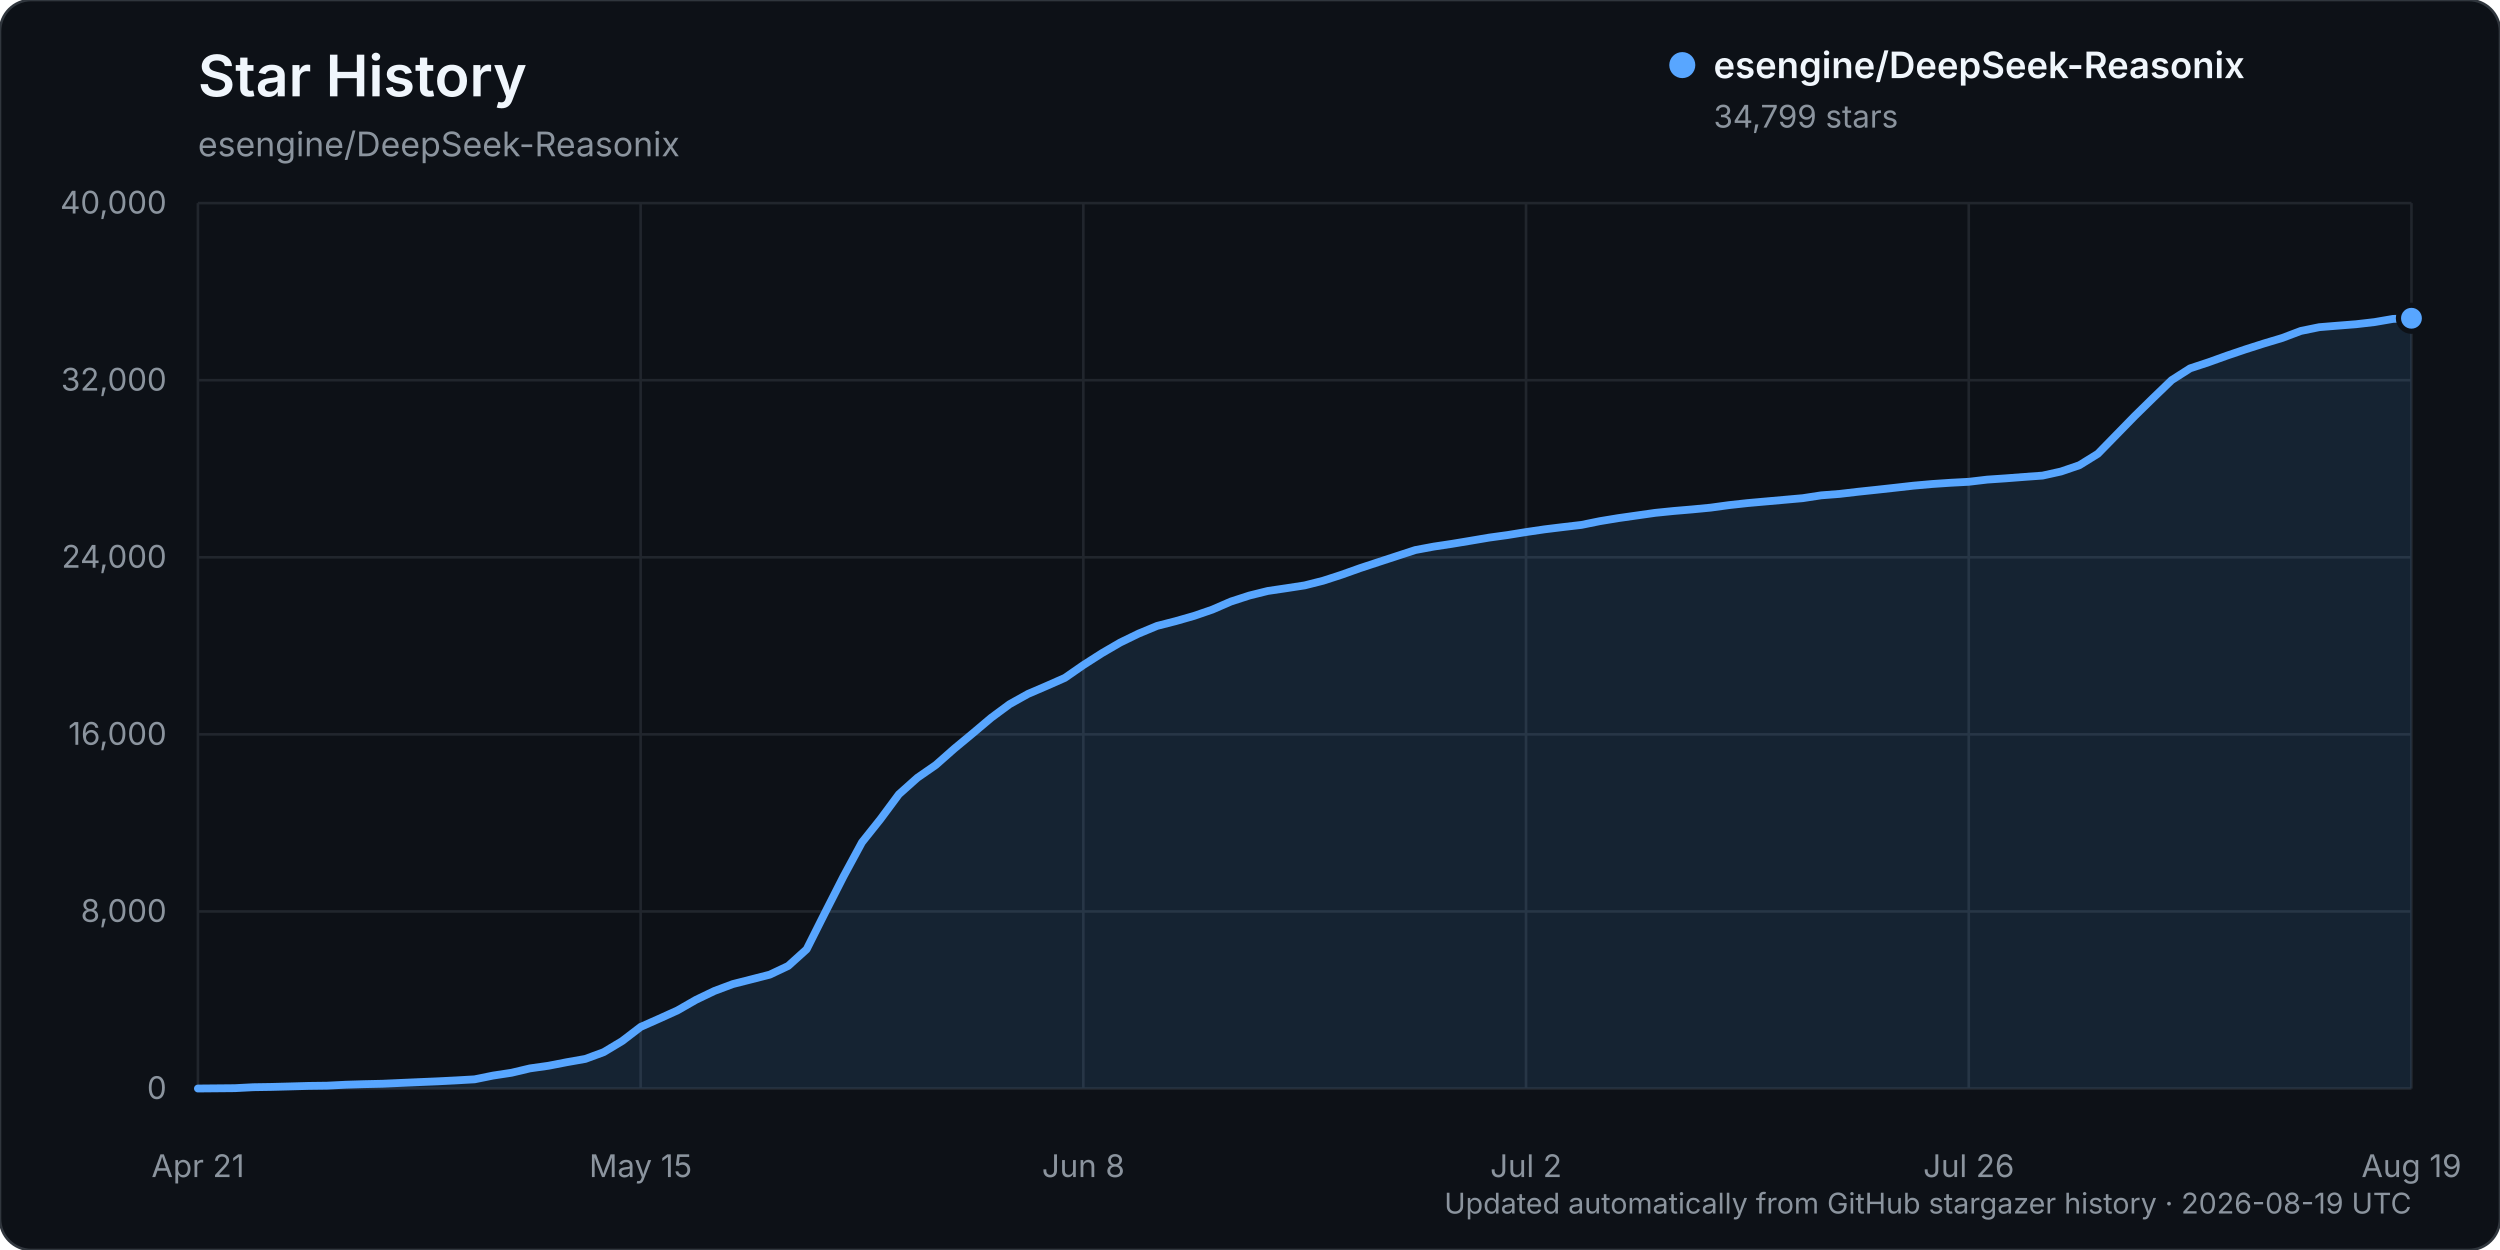
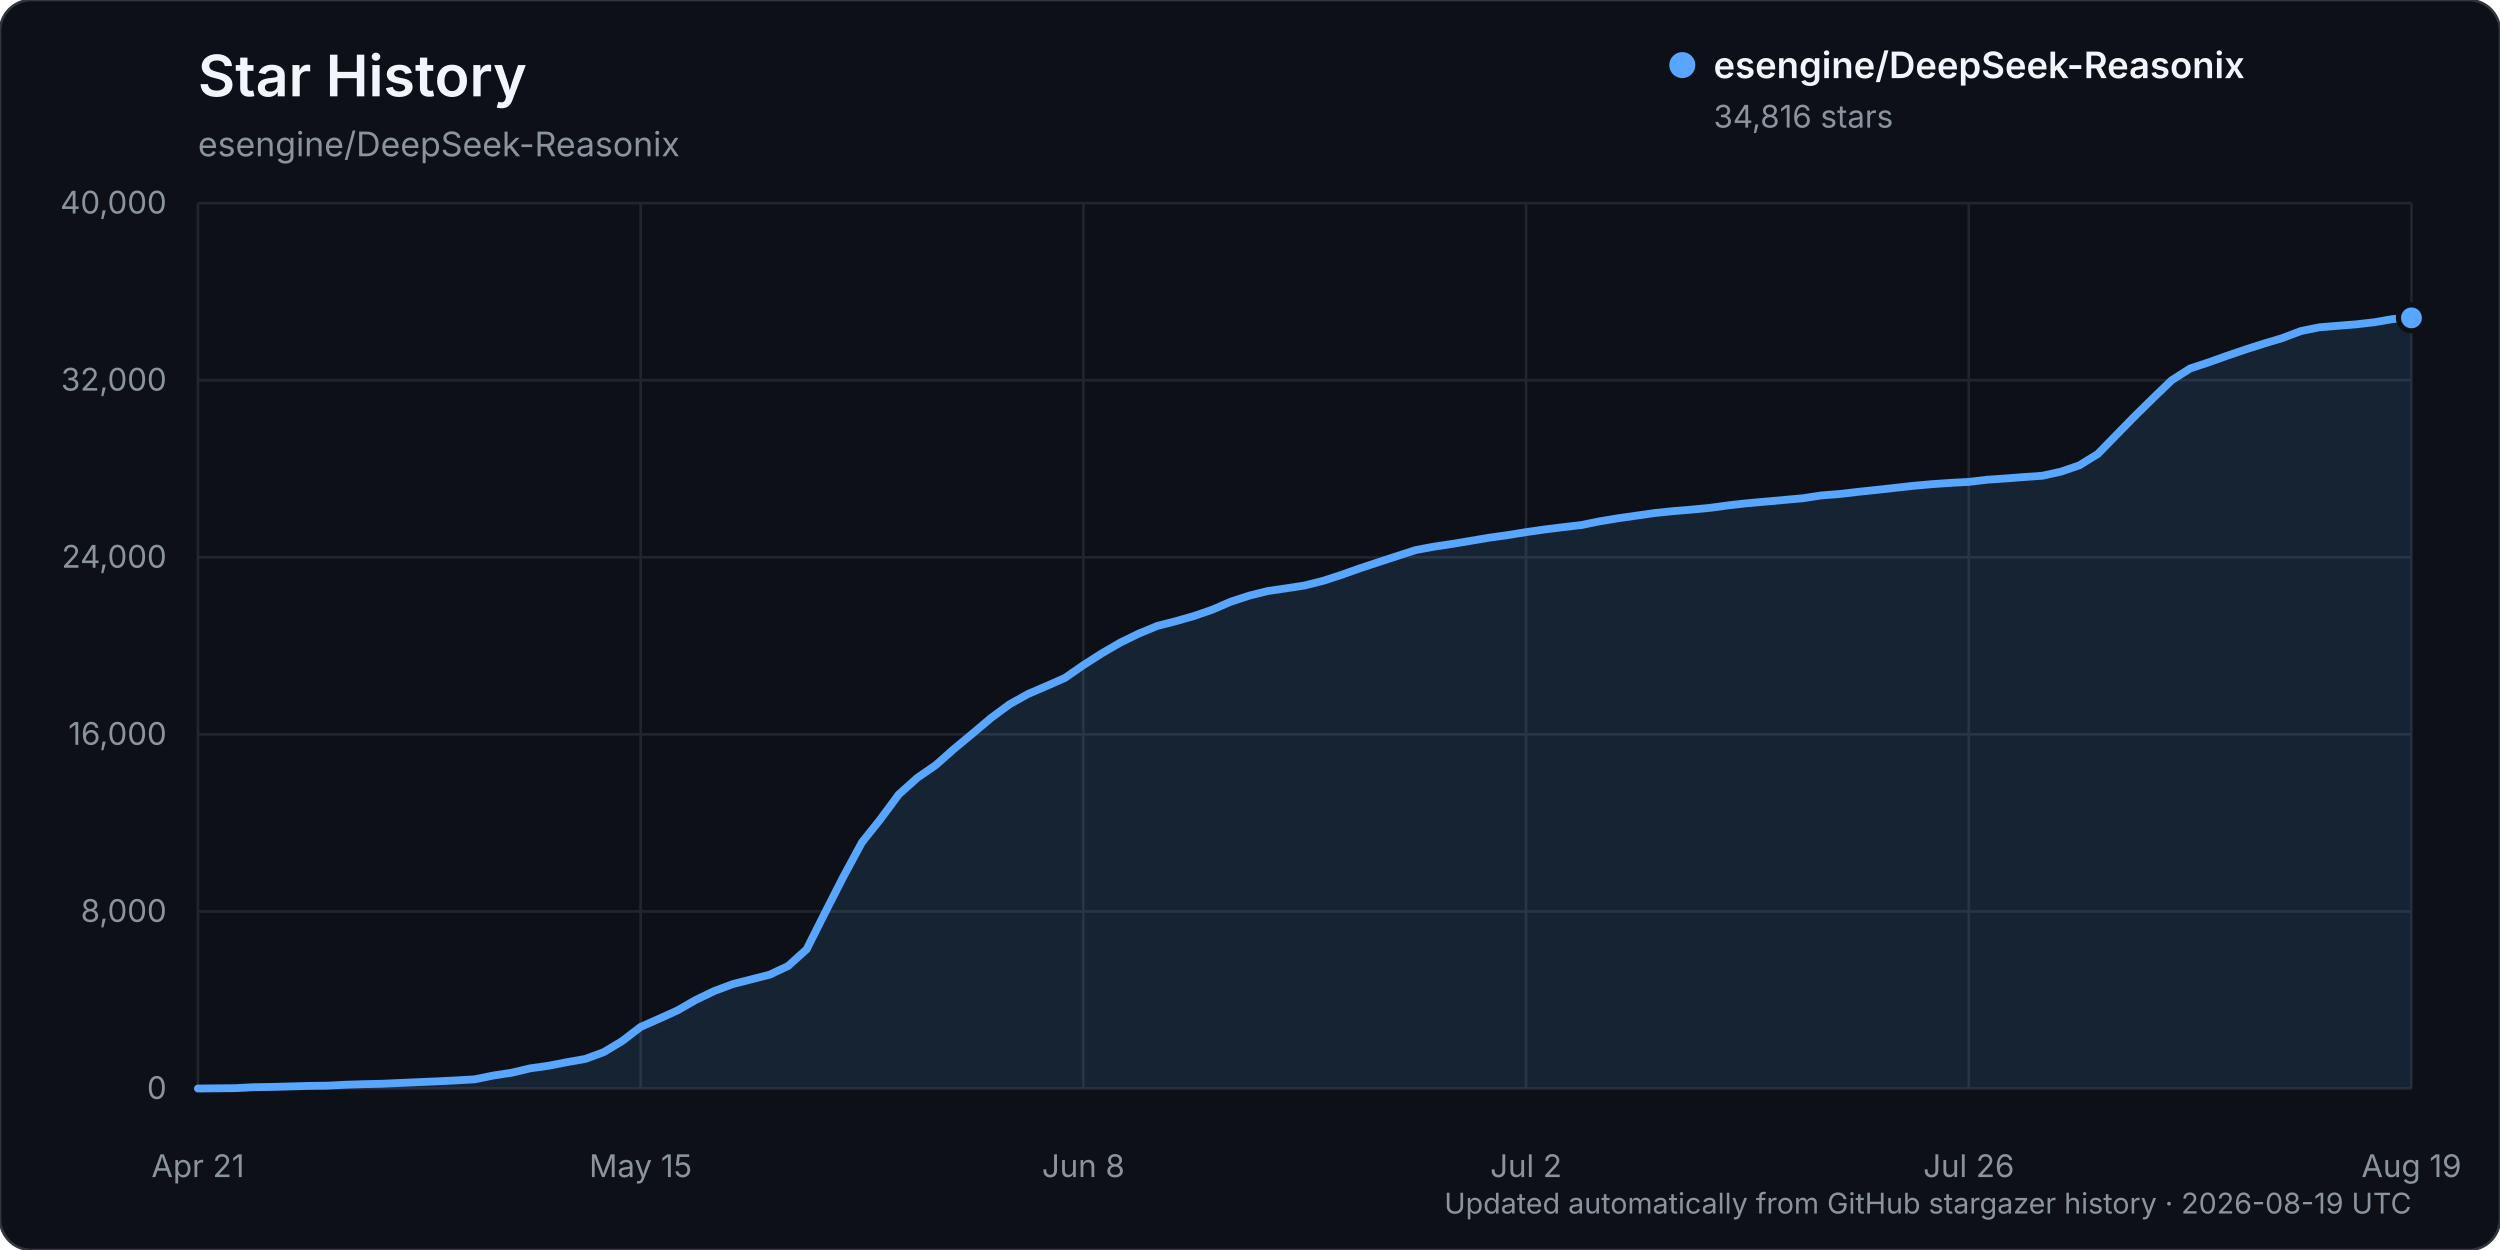
<svg xmlns="http://www.w3.org/2000/svg" width="960" height="480" viewBox="0 0 960 480" role="img" aria-labelledby="title description">
  <rect width="960" height="480" rx="12" fill="#0d1117" stroke="#30363d" />
  <text x="76" y="37" fill="#f0f6fc" font-family="-apple-system, BlinkMacSystemFont, 'Segoe UI', sans-serif" font-size="22" font-weight="600">Star History</text>
  <text x="76" y="60" fill="#8b949e" font-family="-apple-system, BlinkMacSystemFont, 'Segoe UI', sans-serif" font-size="13">esengine/DeepSeek-Reasonix</text>
  <g font-family="-apple-system, BlinkMacSystemFont, 'Segoe UI', sans-serif">
    <line x1="76" y1="418.00" x2="926" y2="418.00" stroke="#21262d" stroke-width="1" />
    <text x="64" y="422.00" text-anchor="end" fill="#8b949e" font-size="12">0</text>
    <line x1="76" y1="350.00" x2="926" y2="350.00" stroke="#21262d" stroke-width="1" />
    <text x="64" y="354.00" text-anchor="end" fill="#8b949e" font-size="12">8,000</text>
    <line x1="76" y1="282.00" x2="926" y2="282.00" stroke="#21262d" stroke-width="1" />
    <text x="64" y="286.00" text-anchor="end" fill="#8b949e" font-size="12">16,000</text>
    <line x1="76" y1="214.00" x2="926" y2="214.00" stroke="#21262d" stroke-width="1" />
    <text x="64" y="218.00" text-anchor="end" fill="#8b949e" font-size="12">24,000</text>
    <line x1="76" y1="146.00" x2="926" y2="146.00" stroke="#21262d" stroke-width="1" />
    <text x="64" y="150.00" text-anchor="end" fill="#8b949e" font-size="12">32,000</text>
    <line x1="76" y1="78.00" x2="926" y2="78.00" stroke="#21262d" stroke-width="1" />
    <text x="64" y="82.00" text-anchor="end" fill="#8b949e" font-size="12">40,000</text>
    <line x1="76.00" y1="78" x2="76.00" y2="418" stroke="#21262d" stroke-width="1" />
    <text x="76.00" y="452" text-anchor="middle" fill="#8b949e" font-size="12">Apr 21</text>
    <line x1="246.00" y1="78" x2="246.00" y2="418" stroke="#21262d" stroke-width="1" />
    <text x="246.00" y="452" text-anchor="middle" fill="#8b949e" font-size="12">May 15</text>
    <line x1="416.00" y1="78" x2="416.00" y2="418" stroke="#21262d" stroke-width="1" />
    <text x="416.00" y="452" text-anchor="middle" fill="#8b949e" font-size="12">Jun 8</text>
    <line x1="586.00" y1="78" x2="586.00" y2="418" stroke="#21262d" stroke-width="1" />
    <text x="586.00" y="452" text-anchor="middle" fill="#8b949e" font-size="12">Jul 2</text>
    <line x1="756.00" y1="78" x2="756.00" y2="418" stroke="#21262d" stroke-width="1" />
    <text x="756.00" y="452" text-anchor="middle" fill="#8b949e" font-size="12">Jul 26</text>
    <line x1="926.00" y1="78" x2="926.00" y2="418" stroke="#21262d" stroke-width="1" />
    <text x="926.00" y="452" text-anchor="middle" fill="#8b949e" font-size="12">Aug 19</text>
-     <path d="M76.00,417.99 L90.17,417.86 L97.25,417.49 L104.33,417.38 L111.42,417.19 L118.50,416.99 L125.58,416.90 L132.67,416.54 L139.75,416.32 L146.83,416.16 L153.92,415.84 L161.00,415.53 L168.08,415.23 L175.17,414.87 L182.25,414.46 L189.33,413.02 L196.42,411.94 L203.50,410.26 L210.58,409.26 L217.67,407.88 L224.75,406.63 L231.83,404.02 L238.92,399.76 L246.00,394.34 L253.08,391.20 L260.17,387.99 L267.25,383.93 L274.33,380.53 L281.42,377.88 L288.50,376.08 L295.58,374.27 L302.67,370.92 L309.75,364.53 L316.83,350.44 L323.92,336.53 L331.00,323.45 L338.08,314.57 L345.17,305.01 L352.25,298.68 L359.33,293.77 L366.42,287.51 L373.50,281.64 L380.58,275.66 L387.67,270.42 L394.75,266.47 L401.83,263.43 L408.92,260.30 L416.00,255.39 L423.08,250.86 L430.17,246.73 L437.25,243.29 L444.33,240.35 L451.42,238.53 L458.50,236.51 L465.58,234.07 L472.67,230.99 L479.75,228.69 L486.83,226.93 L493.92,225.88 L501.00,224.79 L508.08,223.00 L515.17,220.70 L522.25,218.17 L529.33,215.84 L536.42,213.52 L543.50,211.21 L550.58,209.89 L557.67,208.82 L564.75,207.64 L571.83,206.44 L578.92,205.46 L586.00,204.31 L593.08,203.27 L600.17,202.40 L607.25,201.57 L614.33,200.13 L621.42,198.96 L628.50,197.95 L635.58,196.94 L642.67,196.22 L649.75,195.62 L656.83,194.94 L663.92,193.97 L671.00,193.19 L678.08,192.56 L685.17,191.93 L692.25,191.30 L699.33,190.21 L706.42,189.66 L713.50,188.83 L720.58,188.08 L727.67,187.30 L734.75,186.50 L741.83,185.87 L748.92,185.39 L756.00,185.01 L763.08,184.17 L770.17,183.69 L777.25,183.14 L784.33,182.63 L791.42,181.06 L798.50,178.64 L805.58,174.25 L812.67,166.99 L819.75,159.74 L826.83,152.80 L833.92,145.97 L841.00,141.45 L848.08,139.11 L855.17,136.56 L862.25,134.16 L869.33,131.90 L876.42,129.77 L883.50,127.09 L890.58,125.64 L897.67,125.06 L904.75,124.50 L911.83,123.68 L918.92,122.46 L926.00,122.21 L926.00,418.00 L76.00,418.00 Z" fill="#58a6ff" opacity="0.12" />
-     <path d="M76.00,417.99 L90.17,417.86 L97.25,417.49 L104.33,417.38 L111.42,417.19 L118.50,416.99 L125.58,416.90 L132.67,416.54 L139.75,416.32 L146.83,416.16 L153.92,415.84 L161.00,415.53 L168.08,415.23 L175.17,414.87 L182.25,414.46 L189.33,413.02 L196.42,411.94 L203.50,410.26 L210.58,409.26 L217.67,407.88 L224.75,406.63 L231.83,404.02 L238.92,399.76 L246.00,394.34 L253.08,391.20 L260.17,387.99 L267.25,383.93 L274.33,380.53 L281.42,377.88 L288.50,376.08 L295.58,374.27 L302.67,370.92 L309.75,364.53 L316.83,350.44 L323.92,336.53 L331.00,323.45 L338.08,314.57 L345.17,305.01 L352.25,298.68 L359.33,293.77 L366.42,287.51 L373.50,281.64 L380.58,275.66 L387.67,270.42 L394.75,266.47 L401.83,263.43 L408.92,260.30 L416.00,255.39 L423.08,250.86 L430.17,246.73 L437.25,243.29 L444.33,240.35 L451.42,238.53 L458.50,236.51 L465.58,234.07 L472.67,230.99 L479.75,228.69 L486.83,226.93 L493.92,225.88 L501.00,224.79 L508.08,223.00 L515.17,220.70 L522.25,218.17 L529.33,215.84 L536.42,213.52 L543.50,211.21 L550.58,209.89 L557.67,208.82 L564.75,207.64 L571.83,206.44 L578.92,205.46 L586.00,204.31 L593.08,203.27 L600.17,202.40 L607.25,201.57 L614.33,200.13 L621.42,198.96 L628.50,197.95 L635.58,196.94 L642.67,196.22 L649.75,195.62 L656.83,194.94 L663.92,193.97 L671.00,193.19 L678.08,192.56 L685.17,191.93 L692.25,191.30 L699.33,190.21 L706.42,189.66 L713.50,188.83 L720.58,188.08 L727.67,187.30 L734.75,186.50 L741.83,185.87 L748.92,185.39 L756.00,185.01 L763.08,184.17 L770.17,183.69 L777.25,183.14 L784.33,182.63 L791.42,181.06 L798.50,178.64 L805.58,174.25 L812.67,166.99 L819.75,159.74 L826.83,152.80 L833.92,145.97 L841.00,141.45 L848.08,139.11 L855.17,136.56 L862.25,134.16 L869.33,131.90 L876.42,129.77 L883.50,127.09 L890.58,125.64 L897.67,125.06 L904.75,124.50 L911.83,123.68 L918.92,122.46 L926.00,122.21" fill="none" stroke="#58a6ff" stroke-width="3" stroke-linecap="round" stroke-linejoin="round" />
-     <circle cx="926.00" cy="122.21" r="5" fill="#58a6ff" stroke="#0d1117" stroke-width="2" />
+     <path d="M76.00,417.99 L90.17,417.86 L97.25,417.49 L104.33,417.38 L111.42,417.19 L118.50,416.99 L125.58,416.90 L132.67,416.54 L139.75,416.32 L146.83,416.16 L153.92,415.84 L161.00,415.53 L168.08,415.23 L175.17,414.87 L182.25,414.46 L189.33,413.02 L196.42,411.94 L203.50,410.26 L210.58,409.26 L217.67,407.88 L224.75,406.63 L231.83,404.02 L238.92,399.76 L246.00,394.34 L253.08,391.20 L260.17,387.99 L267.25,383.93 L274.33,380.53 L281.42,377.88 L288.50,376.08 L295.58,374.27 L302.67,370.92 L309.75,364.53 L316.83,350.44 L323.92,336.53 L331.00,323.45 L338.08,314.58 L345.17,305.02 L352.25,298.69 L359.33,293.79 L366.42,287.52 L373.50,281.66 L380.58,275.68 L387.67,270.45 L394.75,266.50 L401.83,263.45 L408.92,260.33 L416.00,255.42 L423.08,250.90 L430.17,246.77 L437.25,243.32 L444.33,240.38 L451.42,238.56 L458.50,236.54 L465.58,234.10 L472.67,231.03 L479.75,228.72 L486.83,226.96 L493.92,225.92 L501.00,224.82 L508.08,223.04 L515.17,220.73 L522.25,218.21 L529.33,215.87 L536.42,213.56 L543.50,211.25 L550.58,209.93 L557.67,208.86 L564.75,207.68 L571.83,206.48 L578.92,205.49 L586.00,204.34 L593.08,203.32 L600.17,202.44 L607.25,201.62 L614.33,200.17 L621.42,199.00 L628.50,197.99 L635.58,196.98 L642.67,196.26 L649.75,195.67 L656.83,194.99 L663.92,194.02 L671.00,193.23 L678.08,192.61 L685.17,191.97 L692.25,191.34 L699.33,190.25 L706.42,189.70 L713.50,188.87 L720.58,188.13 L727.67,187.34 L734.75,186.55 L741.83,185.92 L748.92,185.43 L756.00,185.05 L763.08,184.21 L770.17,183.73 L777.25,183.18 L784.33,182.68 L791.42,181.11 L798.50,178.68 L805.58,174.30 L812.67,167.04 L819.75,159.80 L826.83,152.85 L833.92,146.02 L841.00,141.50 L848.08,139.16 L855.17,136.62 L862.25,134.21 L869.33,131.95 L876.42,129.82 L883.50,127.14 L890.58,125.69 L897.67,125.11 L904.75,124.55 L911.83,123.73 L918.92,122.51 L926.00,122.06 L926.00,418.00 L76.00,418.00 Z" fill="#58a6ff" opacity="0.12" />
+     <path d="M76.00,417.99 L90.17,417.86 L97.25,417.49 L104.33,417.38 L111.42,417.19 L118.50,416.99 L125.58,416.90 L132.67,416.54 L139.75,416.32 L146.83,416.16 L153.92,415.84 L161.00,415.53 L168.08,415.23 L175.17,414.87 L182.25,414.46 L189.33,413.02 L196.42,411.94 L203.50,410.26 L210.58,409.26 L217.67,407.88 L224.75,406.63 L231.83,404.02 L238.92,399.76 L246.00,394.34 L253.08,391.20 L260.17,387.99 L267.25,383.93 L274.33,380.53 L281.42,377.88 L288.50,376.08 L295.58,374.27 L302.67,370.92 L309.75,364.53 L316.83,350.44 L323.92,336.53 L331.00,323.45 L338.08,314.58 L345.17,305.02 L352.25,298.69 L359.33,293.79 L366.42,287.52 L373.50,281.66 L380.58,275.68 L387.67,270.45 L394.75,266.50 L401.83,263.45 L408.92,260.33 L416.00,255.42 L423.08,250.90 L430.17,246.77 L437.25,243.32 L444.33,240.38 L451.42,238.56 L458.50,236.54 L465.58,234.10 L472.67,231.03 L479.75,228.72 L486.83,226.96 L493.92,225.92 L501.00,224.82 L508.08,223.04 L515.17,220.73 L522.25,218.21 L529.33,215.87 L536.42,213.56 L543.50,211.25 L550.58,209.93 L557.67,208.86 L564.75,207.68 L571.83,206.48 L578.92,205.49 L586.00,204.34 L593.08,203.32 L600.17,202.44 L607.25,201.62 L614.33,200.17 L621.42,199.00 L628.50,197.99 L635.58,196.98 L642.67,196.26 L649.75,195.67 L656.83,194.99 L663.92,194.02 L671.00,193.23 L678.08,192.61 L685.17,191.97 L692.25,191.34 L699.33,190.25 L706.42,189.70 L713.50,188.87 L720.58,188.13 L727.67,187.34 L734.75,186.55 L741.83,185.92 L748.92,185.43 L756.00,185.05 L763.08,184.21 L770.17,183.73 L777.25,183.18 L784.33,182.68 L791.42,181.11 L798.50,178.68 L805.58,174.30 L812.67,167.04 L819.75,159.80 L826.83,152.85 L833.92,146.02 L841.00,141.50 L848.08,139.16 L855.17,136.62 L862.25,134.21 L869.33,131.95 L876.42,129.82 L883.50,127.14 L890.58,125.69 L897.67,125.11 L904.75,124.55 L911.83,123.73 L918.92,122.51 L926.00,122.06" fill="none" stroke="#58a6ff" stroke-width="3" stroke-linecap="round" stroke-linejoin="round" />
+     <circle cx="926.00" cy="122.06" r="5" fill="#58a6ff" stroke="#0d1117" stroke-width="2" />
    <g transform="translate(646, 25)">
      <circle cx="0" cy="0" r="5" fill="#58a6ff" />
      <text x="12" y="5" fill="#f0f6fc" font-size="14" font-weight="600">esengine/DeepSeek-Reasonix</text>
-       <text x="12" y="24" fill="#8b949e" font-size="12">34,799 stars</text>
+       <text x="12" y="24" fill="#8b949e" font-size="12">34,816 stars</text>
    </g>
    <text x="926" y="466" text-anchor="end" fill="#8b949e" font-size="11">Updated automatically from GitHub stargazer history · 2026-08-19 UTC</text>
  </g>
</svg>
